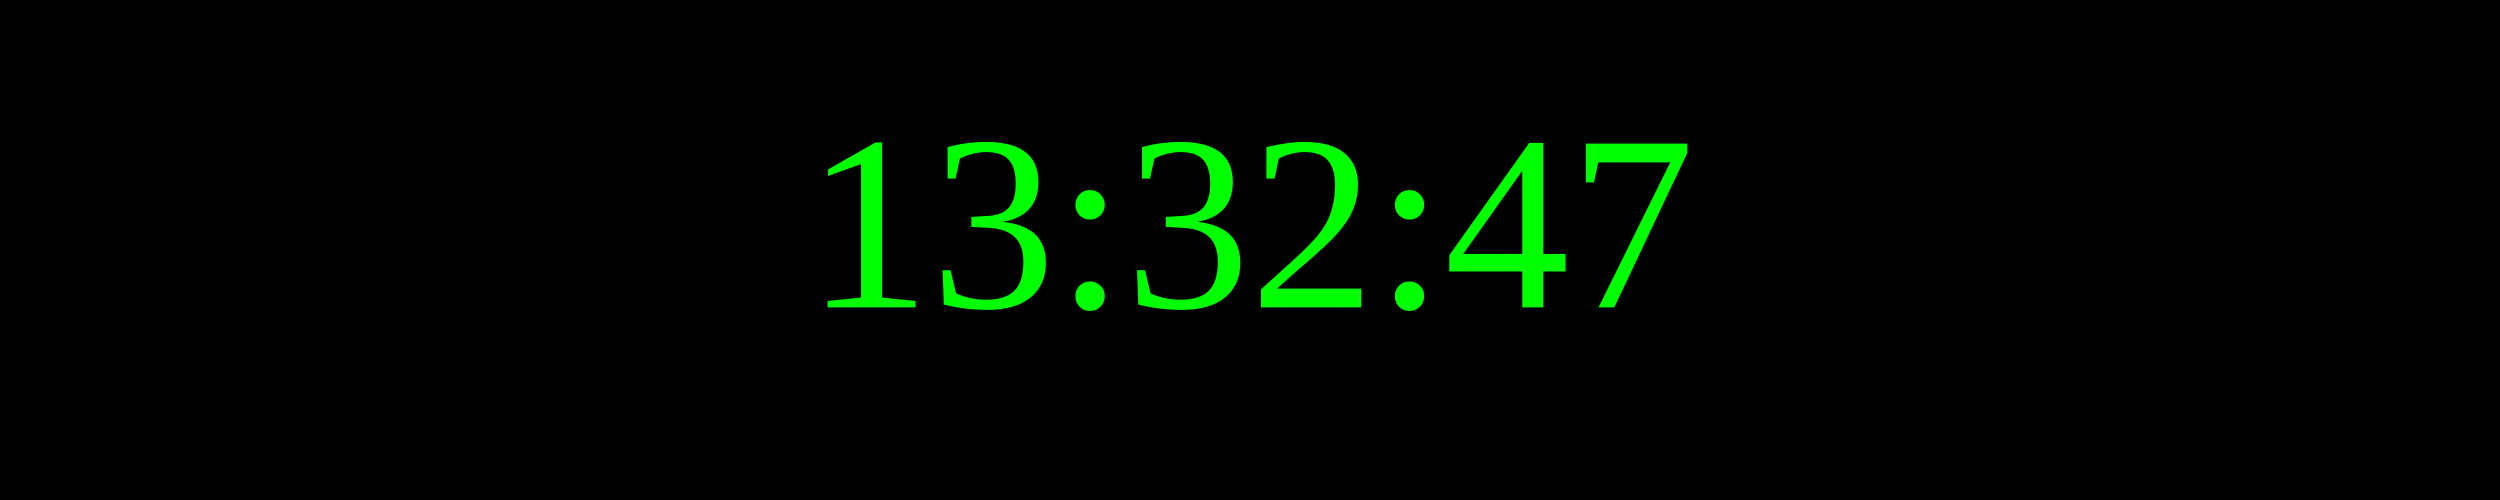
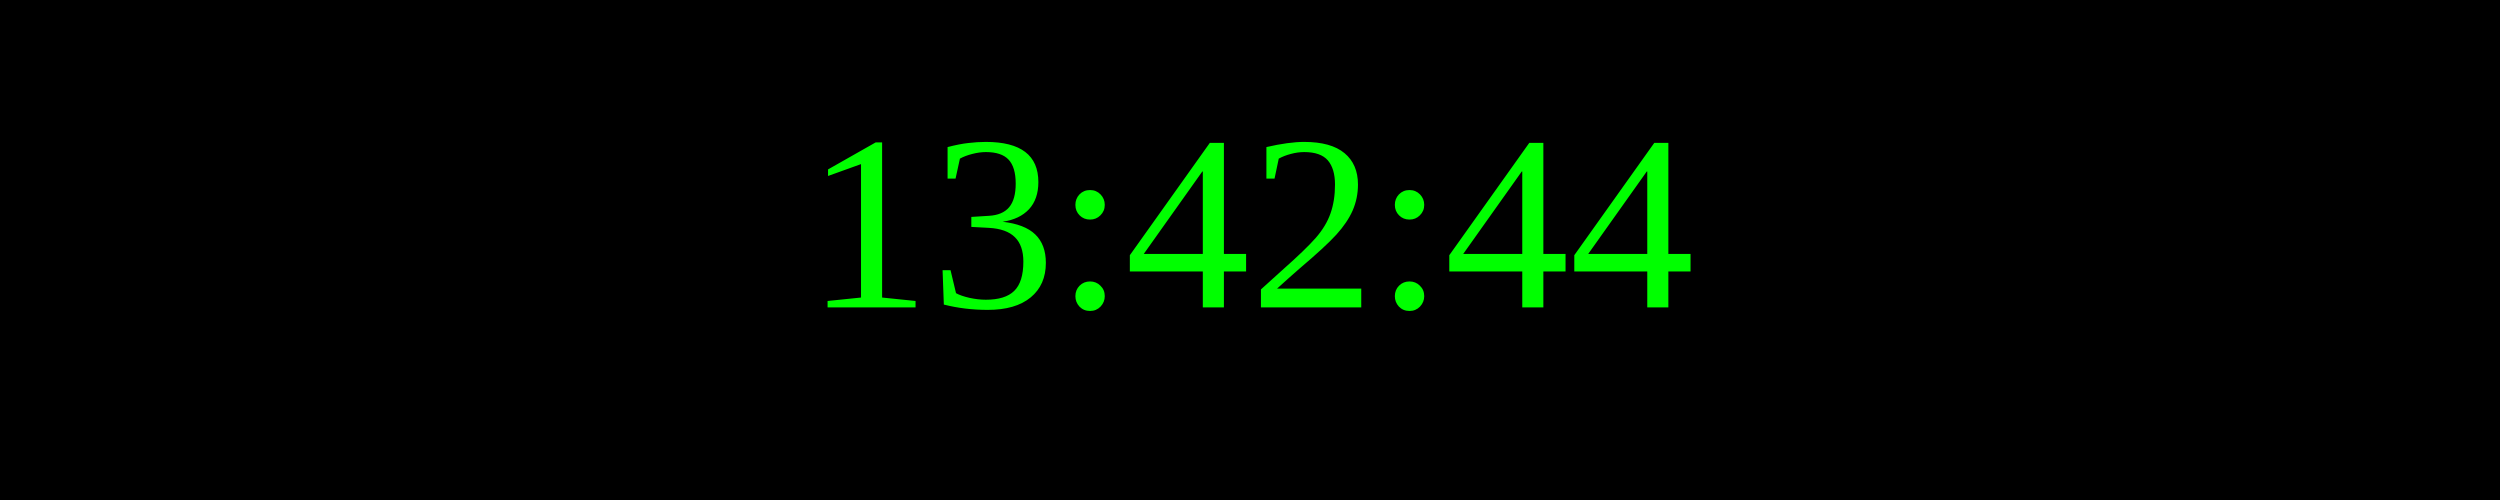
<svg xmlns="http://www.w3.org/2000/svg" width="250" height="50">
  <rect width="100%" height="100%" fill="black" />
  <text x="50%" y="50%" font-size="25" fill="lime" text-anchor="middle" dominant-baseline="middle">
- 13:32:47
+ 13:42:44
</text>
</svg>
